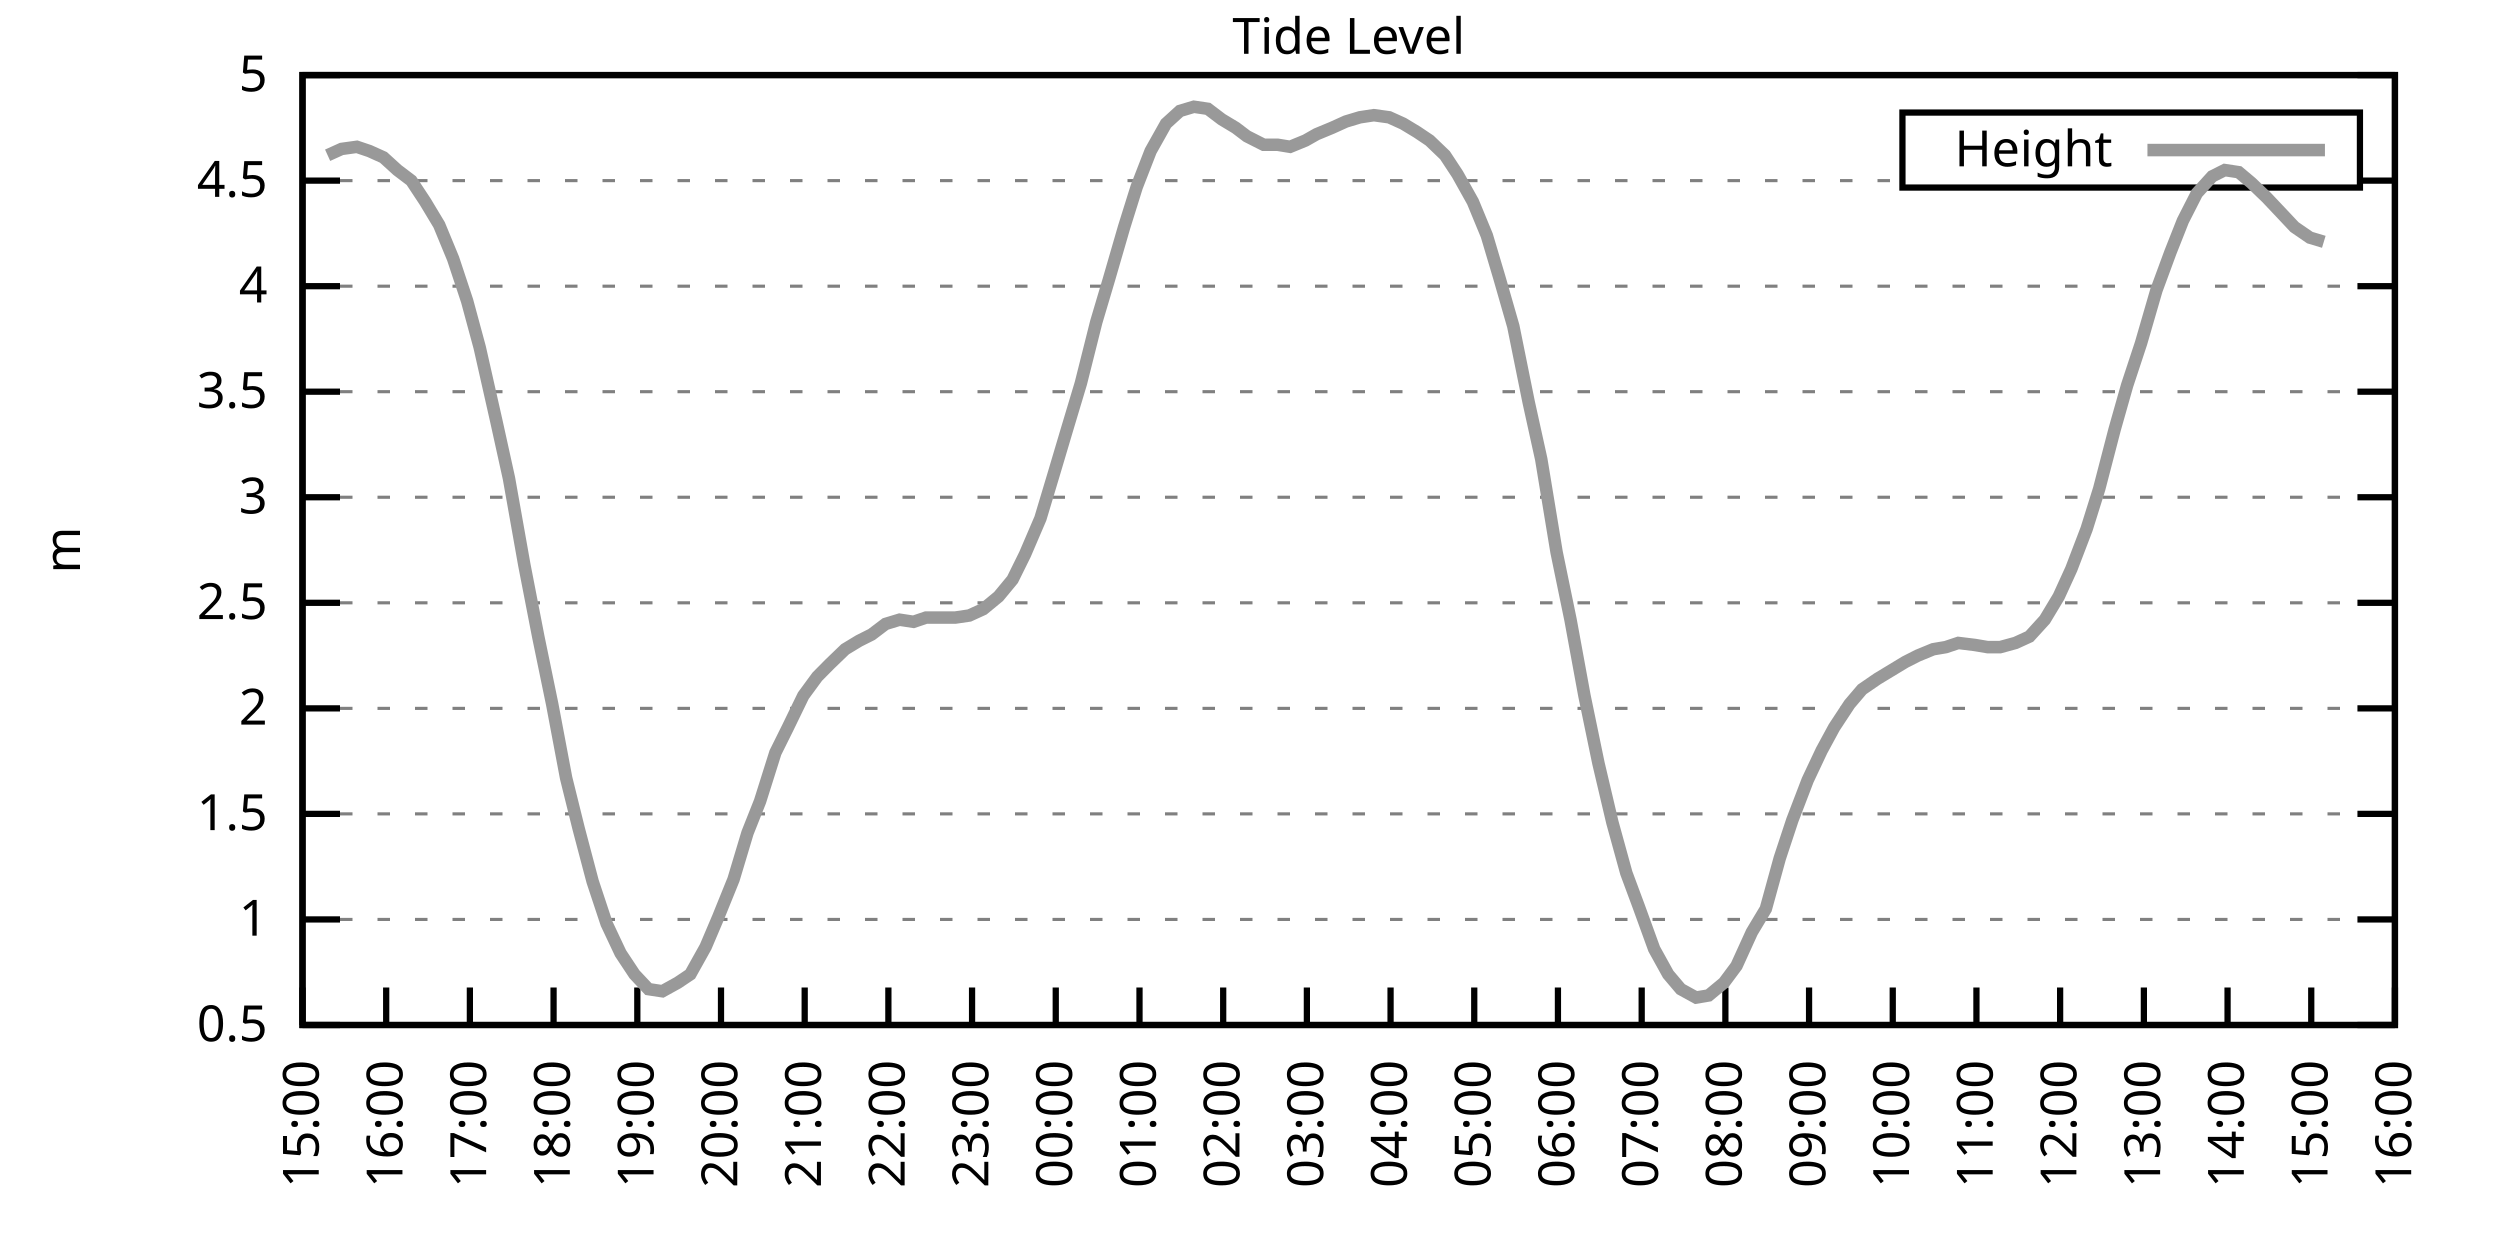
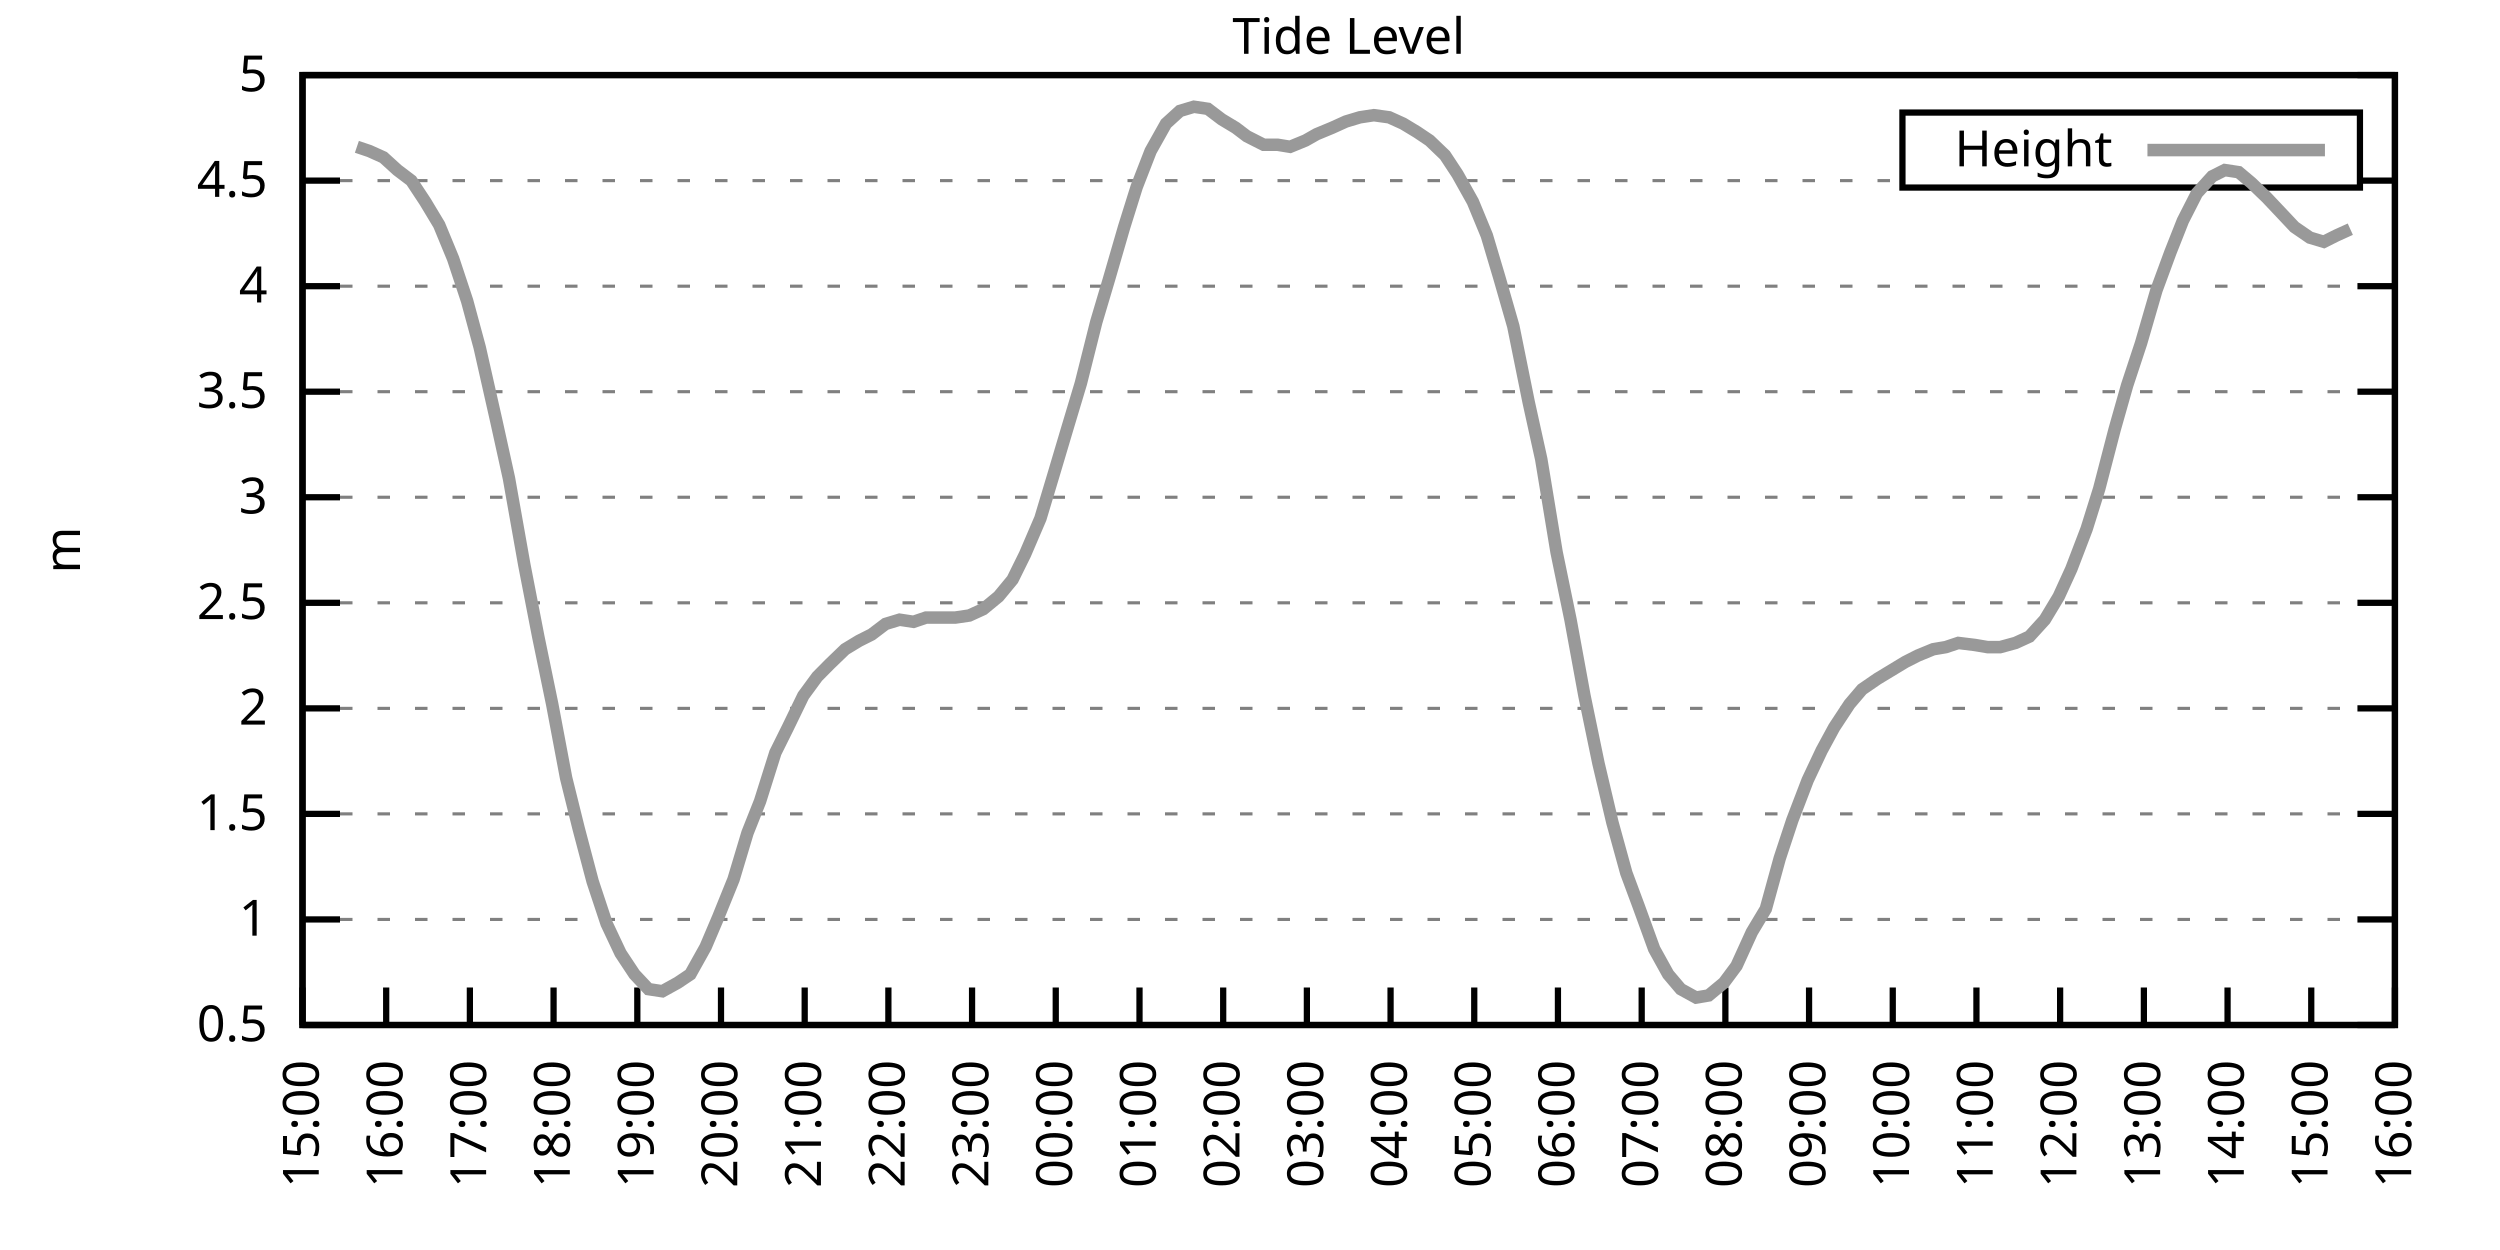
<svg xmlns="http://www.w3.org/2000/svg" xmlns:xlink="http://www.w3.org/1999/xlink" width="400" height="200" viewBox="0 0 400 200">
  <g id="gnuplot_canvas">
    <rect x="0" y="0" width="400" height="200" fill="none" />
    <defs>
      <circle id="gpDot" r="0.5" stroke-width="0.5" stroke="currentColor" />
      <path id="gpPt0" stroke-width="0.333" stroke="currentColor" d="M-1,0 h2 M0,-1 v2" />
      <path id="gpPt1" stroke-width="0.333" stroke="currentColor" d="M-1,-1 L1,1 M1,-1 L-1,1" />
      <path id="gpPt2" stroke-width="0.333" stroke="currentColor" d="M-1,0 L1,0 M0,-1 L0,1 M-1,-1 L1,1 M-1,1 L1,-1" />
      <rect id="gpPt3" stroke-width="0.333" stroke="currentColor" x="-1" y="-1" width="2" height="2" />
      <rect id="gpPt4" stroke-width="0.333" stroke="currentColor" fill="currentColor" x="-1" y="-1" width="2" height="2" />
      <circle id="gpPt5" stroke-width="0.333" stroke="currentColor" cx="0" cy="0" r="1" />
      <use xlink:href="#gpPt5" id="gpPt6" fill="currentColor" stroke="none" />
      <path id="gpPt7" stroke-width="0.333" stroke="currentColor" d="M0,-1.33 L-1.33,0.67 L1.33,0.67 z" />
      <use xlink:href="#gpPt7" id="gpPt8" fill="currentColor" stroke="none" />
      <use xlink:href="#gpPt7" id="gpPt9" stroke="currentColor" transform="rotate(180)" />
      <use xlink:href="#gpPt9" id="gpPt10" fill="currentColor" stroke="none" />
      <use xlink:href="#gpPt3" id="gpPt11" stroke="currentColor" transform="rotate(45)" />
      <use xlink:href="#gpPt11" id="gpPt12" fill="currentColor" stroke="none" />
      <path id="gpPt13" stroke-width="0.333" stroke="currentColor" d="M0,1.330 L1.265,0.411 L0.782,-1.067 L-0.782,-1.076 L-1.265,0.411 z" />
      <use xlink:href="#gpPt13" id="gpPt14" fill="currentColor" stroke="none" />
      <filter id="textbox" filterUnits="objectBoundingBox" x="0" y="0" height="1" width="1">
        <feFlood flood-color="white" flood-opacity="1" result="bgnd" />
        <feComposite in="SourceGraphic" in2="bgnd" operator="atop" />
      </filter>
      <filter id="greybox" filterUnits="objectBoundingBox" x="0" y="0" height="1" width="1">
        <feFlood flood-color="lightgrey" flood-opacity="1" result="grey" />
        <feComposite in="SourceGraphic" in2="grey" operator="atop" />
      </filter>
    </defs>
    <g fill="none" color="white" stroke="currentColor" stroke-width="1.00" stroke-linecap="butt" stroke-linejoin="miter">
</g>
    <g fill="none" color="black" stroke="currentColor" stroke-width="1.00" stroke-linecap="butt" stroke-linejoin="miter">
      <g stroke="none" shape-rendering="crispEdges">
        <polygon fill="rgb(255, 255, 255)" points="48.40,164.00 383.18,164.00 383.18,12.02 48.40,12.02 " />
      </g>
    </g>
    <g fill="none" color="black" stroke="currentColor" stroke-width="1.00" stroke-linecap="butt" stroke-linejoin="miter">
</g>
    <g fill="none" color="black" stroke="black" stroke-width="0.50" stroke-linecap="butt" stroke-linejoin="miter">
</g>
    <g fill="none" color="gray" stroke="currentColor" stroke-width="0.50" stroke-linecap="butt" stroke-linejoin="miter">
      <path stroke="gray" stroke-dasharray="2,4" class="gridline" d="M48.40,164.00 L383.19,164.00  " />
    </g>
    <g fill="none" color="gray" stroke="gray" stroke-width="1.00" stroke-linecap="butt" stroke-linejoin="miter">
</g>
    <g fill="none" color="black" stroke="currentColor" stroke-width="1.00" stroke-linecap="butt" stroke-linejoin="miter">
      <path stroke="black" d="M48.40,164.00 L54.40,164.00 M383.19,164.00 L377.19,164.00  " />
      <g transform="translate(42.80,166.60)" stroke="none" fill="black" font-family="Sans" font-size="8.00" text-anchor="end">
        <text>
          <tspan font-family="Sans"> 0.5</tspan>
        </text>
      </g>
    </g>
    <g fill="none" color="black" stroke="currentColor" stroke-width="1.00" stroke-linecap="butt" stroke-linejoin="miter">
</g>
    <g fill="none" color="black" stroke="black" stroke-width="0.50" stroke-linecap="butt" stroke-linejoin="miter">
</g>
    <g fill="none" color="gray" stroke="currentColor" stroke-width="0.50" stroke-linecap="butt" stroke-linejoin="miter">
      <path stroke="gray" stroke-dasharray="2,4" class="gridline" d="M48.40,147.11 L383.19,147.11  " />
    </g>
    <g fill="none" color="gray" stroke="gray" stroke-width="1.00" stroke-linecap="butt" stroke-linejoin="miter">
</g>
    <g fill="none" color="black" stroke="currentColor" stroke-width="1.00" stroke-linecap="butt" stroke-linejoin="miter">
      <path stroke="black" d="M48.40,147.11 L54.40,147.11 M383.19,147.11 L377.19,147.11  " />
      <g transform="translate(42.80,149.71)" stroke="none" fill="black" font-family="Sans" font-size="8.00" text-anchor="end">
        <text>
          <tspan font-family="Sans"> 1</tspan>
        </text>
      </g>
    </g>
    <g fill="none" color="black" stroke="currentColor" stroke-width="1.00" stroke-linecap="butt" stroke-linejoin="miter">
</g>
    <g fill="none" color="black" stroke="black" stroke-width="0.50" stroke-linecap="butt" stroke-linejoin="miter">
</g>
    <g fill="none" color="gray" stroke="currentColor" stroke-width="0.50" stroke-linecap="butt" stroke-linejoin="miter">
      <path stroke="gray" stroke-dasharray="2,4" class="gridline" d="M48.40,130.22 L383.19,130.22  " />
    </g>
    <g fill="none" color="gray" stroke="gray" stroke-width="1.00" stroke-linecap="butt" stroke-linejoin="miter">
</g>
    <g fill="none" color="black" stroke="currentColor" stroke-width="1.00" stroke-linecap="butt" stroke-linejoin="miter">
      <path stroke="black" d="M48.40,130.22 L54.40,130.22 M383.19,130.22 L377.19,130.22  " />
      <g transform="translate(42.80,132.82)" stroke="none" fill="black" font-family="Sans" font-size="8.00" text-anchor="end">
        <text>
          <tspan font-family="Sans"> 1.5</tspan>
        </text>
      </g>
    </g>
    <g fill="none" color="black" stroke="currentColor" stroke-width="1.00" stroke-linecap="butt" stroke-linejoin="miter">
</g>
    <g fill="none" color="black" stroke="black" stroke-width="0.50" stroke-linecap="butt" stroke-linejoin="miter">
</g>
    <g fill="none" color="gray" stroke="currentColor" stroke-width="0.50" stroke-linecap="butt" stroke-linejoin="miter">
      <path stroke="gray" stroke-dasharray="2,4" class="gridline" d="M48.40,113.34 L383.19,113.34  " />
    </g>
    <g fill="none" color="gray" stroke="gray" stroke-width="1.00" stroke-linecap="butt" stroke-linejoin="miter">
</g>
    <g fill="none" color="black" stroke="currentColor" stroke-width="1.00" stroke-linecap="butt" stroke-linejoin="miter">
      <path stroke="black" d="M48.40,113.34 L54.40,113.34 M383.19,113.34 L377.19,113.34  " />
      <g transform="translate(42.80,115.94)" stroke="none" fill="black" font-family="Sans" font-size="8.00" text-anchor="end">
        <text>
          <tspan font-family="Sans"> 2</tspan>
        </text>
      </g>
    </g>
    <g fill="none" color="black" stroke="currentColor" stroke-width="1.00" stroke-linecap="butt" stroke-linejoin="miter">
</g>
    <g fill="none" color="black" stroke="black" stroke-width="0.50" stroke-linecap="butt" stroke-linejoin="miter">
</g>
    <g fill="none" color="gray" stroke="currentColor" stroke-width="0.50" stroke-linecap="butt" stroke-linejoin="miter">
      <path stroke="gray" stroke-dasharray="2,4" class="gridline" d="M48.40,96.45 L383.19,96.45  " />
    </g>
    <g fill="none" color="gray" stroke="gray" stroke-width="1.00" stroke-linecap="butt" stroke-linejoin="miter">
</g>
    <g fill="none" color="black" stroke="currentColor" stroke-width="1.00" stroke-linecap="butt" stroke-linejoin="miter">
      <path stroke="black" d="M48.40,96.45 L54.40,96.45 M383.19,96.45 L377.19,96.45  " />
      <g transform="translate(42.80,99.05)" stroke="none" fill="black" font-family="Sans" font-size="8.00" text-anchor="end">
        <text>
          <tspan font-family="Sans"> 2.5</tspan>
        </text>
      </g>
    </g>
    <g fill="none" color="black" stroke="currentColor" stroke-width="1.00" stroke-linecap="butt" stroke-linejoin="miter">
</g>
    <g fill="none" color="black" stroke="black" stroke-width="0.50" stroke-linecap="butt" stroke-linejoin="miter">
</g>
    <g fill="none" color="gray" stroke="currentColor" stroke-width="0.50" stroke-linecap="butt" stroke-linejoin="miter">
      <path stroke="gray" stroke-dasharray="2,4" class="gridline" d="M48.40,79.56 L383.19,79.56  " />
    </g>
    <g fill="none" color="gray" stroke="gray" stroke-width="1.00" stroke-linecap="butt" stroke-linejoin="miter">
</g>
    <g fill="none" color="black" stroke="currentColor" stroke-width="1.00" stroke-linecap="butt" stroke-linejoin="miter">
      <path stroke="black" d="M48.40,79.56 L54.40,79.56 M383.19,79.56 L377.19,79.56  " />
      <g transform="translate(42.80,82.16)" stroke="none" fill="black" font-family="Sans" font-size="8.00" text-anchor="end">
        <text>
          <tspan font-family="Sans"> 3</tspan>
        </text>
      </g>
    </g>
    <g fill="none" color="black" stroke="currentColor" stroke-width="1.00" stroke-linecap="butt" stroke-linejoin="miter">
</g>
    <g fill="none" color="black" stroke="black" stroke-width="0.50" stroke-linecap="butt" stroke-linejoin="miter">
</g>
    <g fill="none" color="gray" stroke="currentColor" stroke-width="0.50" stroke-linecap="butt" stroke-linejoin="miter">
      <path stroke="gray" stroke-dasharray="2,4" class="gridline" d="M48.40,62.67 L383.19,62.67  " />
    </g>
    <g fill="none" color="gray" stroke="gray" stroke-width="1.00" stroke-linecap="butt" stroke-linejoin="miter">
</g>
    <g fill="none" color="black" stroke="currentColor" stroke-width="1.00" stroke-linecap="butt" stroke-linejoin="miter">
      <path stroke="black" d="M48.40,62.67 L54.40,62.67 M383.19,62.67 L377.19,62.67  " />
      <g transform="translate(42.80,65.27)" stroke="none" fill="black" font-family="Sans" font-size="8.00" text-anchor="end">
        <text>
          <tspan font-family="Sans"> 3.5</tspan>
        </text>
      </g>
    </g>
    <g fill="none" color="black" stroke="currentColor" stroke-width="1.00" stroke-linecap="butt" stroke-linejoin="miter">
</g>
    <g fill="none" color="black" stroke="black" stroke-width="0.50" stroke-linecap="butt" stroke-linejoin="miter">
</g>
    <g fill="none" color="gray" stroke="currentColor" stroke-width="0.50" stroke-linecap="butt" stroke-linejoin="miter">
      <path stroke="gray" stroke-dasharray="2,4" class="gridline" d="M48.40,45.79 L383.19,45.79  " />
    </g>
    <g fill="none" color="gray" stroke="gray" stroke-width="1.00" stroke-linecap="butt" stroke-linejoin="miter">
</g>
    <g fill="none" color="black" stroke="currentColor" stroke-width="1.00" stroke-linecap="butt" stroke-linejoin="miter">
      <path stroke="black" d="M48.40,45.79 L54.40,45.79 M383.19,45.79 L377.19,45.79  " />
      <g transform="translate(42.80,48.39)" stroke="none" fill="black" font-family="Sans" font-size="8.00" text-anchor="end">
        <text>
          <tspan font-family="Sans"> 4</tspan>
        </text>
      </g>
    </g>
    <g fill="none" color="black" stroke="currentColor" stroke-width="1.00" stroke-linecap="butt" stroke-linejoin="miter">
</g>
    <g fill="none" color="black" stroke="black" stroke-width="0.50" stroke-linecap="butt" stroke-linejoin="miter">
</g>
    <g fill="none" color="gray" stroke="currentColor" stroke-width="0.50" stroke-linecap="butt" stroke-linejoin="miter">
      <path stroke="gray" stroke-dasharray="2,4" class="gridline" d="M48.40,28.90 L304.39,28.90 M377.59,28.90 L383.19,28.90  " />
    </g>
    <g fill="none" color="gray" stroke="gray" stroke-width="1.00" stroke-linecap="butt" stroke-linejoin="miter">
</g>
    <g fill="none" color="black" stroke="currentColor" stroke-width="1.00" stroke-linecap="butt" stroke-linejoin="miter">
      <path stroke="black" d="M48.40,28.90 L54.40,28.90 M383.19,28.90 L377.19,28.90  " />
      <g transform="translate(42.80,31.50)" stroke="none" fill="black" font-family="Sans" font-size="8.00" text-anchor="end">
        <text>
          <tspan font-family="Sans"> 4.5</tspan>
        </text>
      </g>
    </g>
    <g fill="none" color="black" stroke="currentColor" stroke-width="1.00" stroke-linecap="butt" stroke-linejoin="miter">
</g>
    <g fill="none" color="black" stroke="black" stroke-width="0.50" stroke-linecap="butt" stroke-linejoin="miter">
</g>
    <g fill="none" color="gray" stroke="currentColor" stroke-width="0.50" stroke-linecap="butt" stroke-linejoin="miter">
      <path stroke="gray" stroke-dasharray="2,4" class="gridline" d="M48.40,12.01 L383.19,12.01  " />
    </g>
    <g fill="none" color="gray" stroke="gray" stroke-width="1.00" stroke-linecap="butt" stroke-linejoin="miter">
</g>
    <g fill="none" color="black" stroke="currentColor" stroke-width="1.00" stroke-linecap="butt" stroke-linejoin="miter">
      <path stroke="black" d="M48.40,12.01 L54.40,12.01 M383.19,12.01 L377.19,12.01  " />
      <g transform="translate(42.80,14.61)" stroke="none" fill="black" font-family="Sans" font-size="8.00" text-anchor="end">
        <text>
          <tspan font-family="Sans"> 5</tspan>
        </text>
      </g>
    </g>
    <g fill="none" color="black" stroke="currentColor" stroke-width="1.00" stroke-linecap="butt" stroke-linejoin="miter">
      <path stroke="black" d="M48.40,164.00 L48.40,158.00  " />
      <g transform="translate(51.00,169.60) rotate(270.00)" stroke="none" fill="black" font-family="Sans" font-size="8.00" text-anchor="end">
        <text>
          <tspan font-family="Sans">15:00</tspan>
        </text>
      </g>
    </g>
    <g fill="none" color="black" stroke="currentColor" stroke-width="1.00" stroke-linecap="butt" stroke-linejoin="miter">
      <path stroke="black" d="M61.79,164.00 L61.79,158.00  " />
      <g transform="translate(64.39,169.60) rotate(270.00)" stroke="none" fill="black" font-family="Sans" font-size="8.00" text-anchor="end">
        <text>
          <tspan font-family="Sans">16:00</tspan>
        </text>
      </g>
    </g>
    <g fill="none" color="black" stroke="currentColor" stroke-width="1.00" stroke-linecap="butt" stroke-linejoin="miter">
      <path stroke="black" d="M75.18,164.00 L75.18,158.00  " />
      <g transform="translate(77.78,169.60) rotate(270.00)" stroke="none" fill="black" font-family="Sans" font-size="8.00" text-anchor="end">
        <text>
          <tspan font-family="Sans">17:00</tspan>
        </text>
      </g>
    </g>
    <g fill="none" color="black" stroke="currentColor" stroke-width="1.00" stroke-linecap="butt" stroke-linejoin="miter">
      <path stroke="black" d="M88.57,164.00 L88.57,158.00  " />
      <g transform="translate(91.17,169.60) rotate(270.00)" stroke="none" fill="black" font-family="Sans" font-size="8.00" text-anchor="end">
        <text>
          <tspan font-family="Sans">18:00</tspan>
        </text>
      </g>
    </g>
    <g fill="none" color="black" stroke="currentColor" stroke-width="1.00" stroke-linecap="butt" stroke-linejoin="miter">
      <path stroke="black" d="M101.97,164.00 L101.97,158.00  " />
      <g transform="translate(104.57,169.60) rotate(270.00)" stroke="none" fill="black" font-family="Sans" font-size="8.00" text-anchor="end">
        <text>
          <tspan font-family="Sans">19:00</tspan>
        </text>
      </g>
    </g>
    <g fill="none" color="black" stroke="currentColor" stroke-width="1.00" stroke-linecap="butt" stroke-linejoin="miter">
      <path stroke="black" d="M115.36,164.00 L115.36,158.00  " />
      <g transform="translate(117.96,169.60) rotate(270.00)" stroke="none" fill="black" font-family="Sans" font-size="8.00" text-anchor="end">
        <text>
          <tspan font-family="Sans">20:00</tspan>
        </text>
      </g>
    </g>
    <g fill="none" color="black" stroke="currentColor" stroke-width="1.00" stroke-linecap="butt" stroke-linejoin="miter">
      <path stroke="black" d="M128.75,164.00 L128.75,158.00  " />
      <g transform="translate(131.35,169.60) rotate(270.00)" stroke="none" fill="black" font-family="Sans" font-size="8.00" text-anchor="end">
        <text>
          <tspan font-family="Sans">21:00</tspan>
        </text>
      </g>
    </g>
    <g fill="none" color="black" stroke="currentColor" stroke-width="1.00" stroke-linecap="butt" stroke-linejoin="miter">
      <path stroke="black" d="M142.14,164.00 L142.14,158.00  " />
      <g transform="translate(144.74,169.60) rotate(270.00)" stroke="none" fill="black" font-family="Sans" font-size="8.00" text-anchor="end">
        <text>
          <tspan font-family="Sans">22:00</tspan>
        </text>
      </g>
    </g>
    <g fill="none" color="black" stroke="currentColor" stroke-width="1.00" stroke-linecap="butt" stroke-linejoin="miter">
      <path stroke="black" d="M155.53,164.00 L155.53,158.00  " />
      <g transform="translate(158.13,169.60) rotate(270.00)" stroke="none" fill="black" font-family="Sans" font-size="8.00" text-anchor="end">
        <text>
          <tspan font-family="Sans">23:00</tspan>
        </text>
      </g>
    </g>
    <g fill="none" color="black" stroke="currentColor" stroke-width="1.00" stroke-linecap="butt" stroke-linejoin="miter">
      <path stroke="black" d="M168.92,164.00 L168.92,158.00  " />
      <g transform="translate(171.52,169.60) rotate(270.00)" stroke="none" fill="black" font-family="Sans" font-size="8.00" text-anchor="end">
        <text>
          <tspan font-family="Sans">00:00</tspan>
        </text>
      </g>
    </g>
    <g fill="none" color="black" stroke="currentColor" stroke-width="1.00" stroke-linecap="butt" stroke-linejoin="miter">
      <path stroke="black" d="M182.32,164.00 L182.32,158.00  " />
      <g transform="translate(184.92,169.60) rotate(270.00)" stroke="none" fill="black" font-family="Sans" font-size="8.00" text-anchor="end">
        <text>
          <tspan font-family="Sans">01:00</tspan>
        </text>
      </g>
    </g>
    <g fill="none" color="black" stroke="currentColor" stroke-width="1.00" stroke-linecap="butt" stroke-linejoin="miter">
      <path stroke="black" d="M195.71,164.00 L195.71,158.00  " />
      <g transform="translate(198.31,169.60) rotate(270.00)" stroke="none" fill="black" font-family="Sans" font-size="8.00" text-anchor="end">
        <text>
          <tspan font-family="Sans">02:00</tspan>
        </text>
      </g>
    </g>
    <g fill="none" color="black" stroke="currentColor" stroke-width="1.00" stroke-linecap="butt" stroke-linejoin="miter">
      <path stroke="black" d="M209.10,164.00 L209.10,158.00  " />
      <g transform="translate(211.70,169.60) rotate(270.00)" stroke="none" fill="black" font-family="Sans" font-size="8.00" text-anchor="end">
        <text>
          <tspan font-family="Sans">03:00</tspan>
        </text>
      </g>
    </g>
    <g fill="none" color="black" stroke="currentColor" stroke-width="1.00" stroke-linecap="butt" stroke-linejoin="miter">
      <path stroke="black" d="M222.49,164.00 L222.49,158.00  " />
      <g transform="translate(225.09,169.60) rotate(270.00)" stroke="none" fill="black" font-family="Sans" font-size="8.00" text-anchor="end">
        <text>
          <tspan font-family="Sans">04:00</tspan>
        </text>
      </g>
    </g>
    <g fill="none" color="black" stroke="currentColor" stroke-width="1.00" stroke-linecap="butt" stroke-linejoin="miter">
      <path stroke="black" d="M235.88,164.00 L235.88,158.00  " />
      <g transform="translate(238.48,169.60) rotate(270.00)" stroke="none" fill="black" font-family="Sans" font-size="8.00" text-anchor="end">
        <text>
          <tspan font-family="Sans">05:00</tspan>
        </text>
      </g>
    </g>
    <g fill="none" color="black" stroke="currentColor" stroke-width="1.00" stroke-linecap="butt" stroke-linejoin="miter">
      <path stroke="black" d="M249.27,164.00 L249.27,158.00  " />
      <g transform="translate(251.87,169.60) rotate(270.00)" stroke="none" fill="black" font-family="Sans" font-size="8.00" text-anchor="end">
        <text>
          <tspan font-family="Sans">06:00</tspan>
        </text>
      </g>
    </g>
    <g fill="none" color="black" stroke="currentColor" stroke-width="1.00" stroke-linecap="butt" stroke-linejoin="miter">
      <path stroke="black" d="M262.67,164.00 L262.67,158.00  " />
      <g transform="translate(265.27,169.60) rotate(270.00)" stroke="none" fill="black" font-family="Sans" font-size="8.00" text-anchor="end">
        <text>
          <tspan font-family="Sans">07:00</tspan>
        </text>
      </g>
    </g>
    <g fill="none" color="black" stroke="currentColor" stroke-width="1.00" stroke-linecap="butt" stroke-linejoin="miter">
      <path stroke="black" d="M276.06,164.00 L276.06,158.00  " />
      <g transform="translate(278.66,169.60) rotate(270.00)" stroke="none" fill="black" font-family="Sans" font-size="8.00" text-anchor="end">
        <text>
          <tspan font-family="Sans">08:00</tspan>
        </text>
      </g>
    </g>
    <g fill="none" color="black" stroke="currentColor" stroke-width="1.00" stroke-linecap="butt" stroke-linejoin="miter">
      <path stroke="black" d="M289.45,164.00 L289.45,158.00  " />
      <g transform="translate(292.05,169.60) rotate(270.00)" stroke="none" fill="black" font-family="Sans" font-size="8.00" text-anchor="end">
        <text>
          <tspan font-family="Sans">09:00</tspan>
        </text>
      </g>
    </g>
    <g fill="none" color="black" stroke="currentColor" stroke-width="1.00" stroke-linecap="butt" stroke-linejoin="miter">
      <path stroke="black" d="M302.84,164.00 L302.84,158.00  " />
      <g transform="translate(305.44,169.60) rotate(270.00)" stroke="none" fill="black" font-family="Sans" font-size="8.00" text-anchor="end">
        <text>
          <tspan font-family="Sans">10:00</tspan>
        </text>
      </g>
    </g>
    <g fill="none" color="black" stroke="currentColor" stroke-width="1.00" stroke-linecap="butt" stroke-linejoin="miter">
      <path stroke="black" d="M316.23,164.00 L316.23,158.00  " />
      <g transform="translate(318.83,169.60) rotate(270.00)" stroke="none" fill="black" font-family="Sans" font-size="8.00" text-anchor="end">
        <text>
          <tspan font-family="Sans">11:00</tspan>
        </text>
      </g>
    </g>
    <g fill="none" color="black" stroke="currentColor" stroke-width="1.00" stroke-linecap="butt" stroke-linejoin="miter">
      <path stroke="black" d="M329.62,164.00 L329.62,158.00  " />
      <g transform="translate(332.22,169.60) rotate(270.00)" stroke="none" fill="black" font-family="Sans" font-size="8.00" text-anchor="end">
        <text>
          <tspan font-family="Sans">12:00</tspan>
        </text>
      </g>
    </g>
    <g fill="none" color="black" stroke="currentColor" stroke-width="1.00" stroke-linecap="butt" stroke-linejoin="miter">
      <path stroke="black" d="M343.02,164.00 L343.02,158.00  " />
      <g transform="translate(345.62,169.60) rotate(270.00)" stroke="none" fill="black" font-family="Sans" font-size="8.00" text-anchor="end">
        <text>
          <tspan font-family="Sans">13:00</tspan>
        </text>
      </g>
    </g>
    <g fill="none" color="black" stroke="currentColor" stroke-width="1.00" stroke-linecap="butt" stroke-linejoin="miter">
      <path stroke="black" d="M356.41,164.00 L356.41,158.00  " />
      <g transform="translate(359.01,169.60) rotate(270.00)" stroke="none" fill="black" font-family="Sans" font-size="8.00" text-anchor="end">
        <text>
          <tspan font-family="Sans">14:00</tspan>
        </text>
      </g>
    </g>
    <g fill="none" color="black" stroke="currentColor" stroke-width="1.00" stroke-linecap="butt" stroke-linejoin="miter">
      <path stroke="black" d="M369.80,164.00 L369.80,158.00  " />
      <g transform="translate(372.40,169.60) rotate(270.00)" stroke="none" fill="black" font-family="Sans" font-size="8.00" text-anchor="end">
        <text>
          <tspan font-family="Sans">15:00</tspan>
        </text>
      </g>
    </g>
    <g fill="none" color="black" stroke="currentColor" stroke-width="1.00" stroke-linecap="butt" stroke-linejoin="miter">
      <path stroke="black" d="M383.19,164.00 L383.19,158.00  " />
      <g transform="translate(385.79,169.60) rotate(270.00)" stroke="none" fill="black" font-family="Sans" font-size="8.00" text-anchor="end">
        <text>
          <tspan font-family="Sans">16:00</tspan>
        </text>
      </g>
    </g>
    <g fill="none" color="black" stroke="currentColor" stroke-width="1.00" stroke-linecap="butt" stroke-linejoin="miter">
</g>
    <g fill="none" color="black" stroke="currentColor" stroke-width="1.00" stroke-linecap="butt" stroke-linejoin="miter">
      <path stroke="black" d="M48.40,12.01 L48.40,164.00 L383.19,164.00 L383.19,12.01 L48.40,12.01 Z  " />
    </g>
    <g fill="none" color="black" stroke="currentColor" stroke-width="1.00" stroke-linecap="butt" stroke-linejoin="miter">
</g>
    <g fill="none" color="black" stroke="currentColor" stroke-width="1.00" stroke-linecap="butt" stroke-linejoin="miter">
      <path stroke="black" d="M304.39,30.01 L304.39,18.01 L377.59,18.01 L377.59,30.01 L304.39,30.01 Z  " />
    </g>
    <g id="Tide_level_plot_1">
      <g fill="none" color="white" stroke="black" stroke-width="2.00" stroke-linecap="butt" stroke-linejoin="miter">
</g>
      <g fill="none" color="black" stroke="currentColor" stroke-width="2.00" stroke-linecap="butt" stroke-linejoin="miter">
        <g transform="translate(337.99,26.61)" stroke="none" fill="black" font-family="Sans" font-size="8.00" text-anchor="end">
          <text>
            <tspan font-family="Sans">Height</tspan>
          </text>
        </g>
      </g>
      <g fill="none" color="black" stroke="currentColor" stroke-width="2.00" stroke-linecap="butt" stroke-linejoin="miter">
-         <path stroke="rgb(153, 153, 153)" d="M343.59,24.01 L371.99,24.01 M52.42,24.84 L54.65,23.83 L57.10,23.49 L59.11,24.17 L61.35,25.18 L63.58,27.21   L65.81,28.90 L68.04,32.28 L70.27,35.99 L72.50,41.39 L74.74,48.15 L76.75,55.58 L79.42,67.40 L81.43,76.52   L83.89,90.37 L86.12,101.85 L88.35,112.66 L90.58,124.48 L92.59,132.59 L94.82,141.03 L97.06,147.79 L99.29,152.52   L101.52,155.89 L103.75,158.26 L105.98,158.60 L108.44,157.24 L110.45,155.89 L112.90,151.50 L114.91,146.77 L117.37,140.69   L119.60,133.26 L121.61,128.20 L124.06,120.43 L126.07,116.38 L128.53,111.31 L130.76,108.27 L132.77,106.24 L135.22,103.88   L137.45,102.53 L139.46,101.52 L141.69,99.83 L143.93,99.15 L146.16,99.49 L148.17,98.81 L150.85,98.81 L152.85,98.81   L155.09,98.48 L157.32,97.46 L159.77,95.44 L162.01,92.73 L164.01,88.68 L166.47,82.94 L168.70,75.51 L170.71,68.75   L172.94,61.32 L175.40,51.53 L177.41,44.77 L179.86,36.33 L181.87,29.91 L184.10,24.17 L186.56,19.78 L188.79,17.75   L191.02,17.08 L193.25,17.41 L195.48,19.10 L197.72,20.45 L199.50,21.80 L202.18,23.16 L204.41,23.16 L206.42,23.49   L208.88,22.48 L210.66,21.47 L213.12,20.45 L215.35,19.44 L217.58,18.77 L219.81,18.43 L222.27,18.77 L224.50,19.78   L226.73,21.13 L228.74,22.48 L231.20,24.84 L233.20,27.88 L235.66,32.28 L237.89,37.68 L239.90,44.43 L242.13,52.20   L244.59,64.36 L246.60,73.48 L249.05,88.34 L251.28,99.15 L253.51,111.31 L255.75,122.12 L257.98,131.58 L260.21,139.68   L262.22,145.09 L264.67,151.84 L266.91,155.89 L268.92,158.26 L271.37,159.61 L273.38,159.27 L275.83,157.24 L277.84,154.54   L280.30,149.14 L282.53,145.42 L284.76,137.32 L286.77,131.24 L289.23,124.82 L291.46,120.09 L293.47,116.38 L295.92,112.66   L297.93,110.30 L300.39,108.61 L302.62,107.26 L304.85,105.91 L306.86,104.89 L309.31,103.88 L311.32,103.54 L313.33,102.87   L316.01,103.20 L318.02,103.54 L320.03,103.54 L322.48,102.87 L324.71,101.85 L327.17,99.15 L329.40,95.44 L331.41,91.04   L333.86,84.63 L335.87,78.21 L338.33,68.75 L340.34,61.66 L342.57,54.90 L345.02,46.46 L347.26,40.38 L349.26,35.32   L351.50,30.92 L353.95,28.22 L355.96,27.21 L358.19,27.55 L360.20,29.24 L362.66,31.60 L364.89,33.96 L367.12,36.33   L369.58,38.02 L371.81,38.69  " />
+         <path stroke="rgb(153, 153, 153)" d="M343.59,24.01 L371.99,24.01 M57.10,23.49 L59.11,24.17 L61.35,25.18 L63.58,27.21 L65.81,28.90 L68.04,32.28   L70.27,35.99 L72.50,41.39 L74.74,48.15 L76.75,55.58 L79.42,67.40 L81.43,76.52 L83.89,90.37 L86.12,101.85   L88.35,112.66 L90.58,124.48 L92.59,132.59 L94.82,141.03 L97.06,147.79 L99.29,152.52 L101.52,155.89 L103.75,158.26   L105.98,158.60 L108.44,157.24 L110.45,155.89 L112.90,151.50 L114.91,146.77 L117.37,140.69 L119.60,133.26 L121.61,128.20   L124.06,120.43 L126.07,116.38 L128.53,111.31 L130.76,108.27 L132.77,106.24 L135.22,103.88 L137.45,102.53 L139.46,101.52   L141.69,99.83 L143.93,99.15 L146.16,99.49 L148.17,98.81 L150.85,98.81 L152.85,98.81 L155.09,98.48 L157.32,97.46   L159.77,95.44 L162.01,92.73 L164.01,88.68 L166.47,82.94 L168.70,75.51 L170.71,68.75 L172.94,61.32 L175.40,51.53   L177.41,44.77 L179.86,36.33 L181.87,29.91 L184.10,24.17 L186.56,19.78 L188.79,17.75 L191.02,17.08 L193.25,17.41   L195.48,19.10 L197.72,20.45 L199.50,21.80 L202.18,23.16 L204.41,23.16 L206.42,23.49 L208.88,22.48 L210.66,21.47   L213.12,20.45 L215.35,19.44 L217.58,18.77 L219.81,18.43 L222.27,18.77 L224.50,19.78 L226.73,21.13 L228.74,22.48   L231.20,24.84 L233.20,27.88 L235.66,32.28 L237.89,37.68 L239.90,44.43 L242.13,52.20 L244.59,64.36 L246.60,73.48   L249.05,88.34 L251.28,99.15 L253.51,111.31 L255.75,122.12 L257.98,131.58 L260.21,139.68 L262.22,145.09 L264.67,151.84   L266.91,155.89 L268.92,158.26 L271.37,159.61 L273.38,159.27 L275.83,157.24 L277.84,154.54 L280.30,149.14 L282.53,145.42   L284.76,137.32 L286.77,131.24 L289.23,124.82 L291.46,120.09 L293.47,116.38 L295.92,112.66 L297.93,110.30 L300.39,108.61   L302.62,107.26 L304.85,105.91 L306.86,104.89 L309.31,103.88 L311.32,103.54 L313.33,102.87 L316.01,103.20 L318.02,103.54   L320.03,103.54 L322.48,102.87 L324.71,101.85 L327.17,99.15 L329.40,95.44 L331.41,91.04 L333.86,84.63 L335.87,78.21   L338.33,68.75 L340.34,61.66 L342.57,54.90 L345.02,46.46 L347.26,40.38 L349.26,35.32 L351.50,30.92 L353.95,28.22   L355.96,27.21 L358.19,27.55 L360.20,29.24 L362.66,31.60 L364.89,33.96 L367.12,36.33 L369.58,38.02 L371.81,38.69   L373.82,37.68 L376.05,36.67  " />
      </g>
    </g>
    <g fill="none" color="black" stroke="currentColor" stroke-width="2.00" stroke-linecap="butt" stroke-linejoin="miter">
</g>
    <g fill="none" color="black" stroke="black" stroke-width="1.00" stroke-linecap="butt" stroke-linejoin="miter">
</g>
    <g fill="none" color="black" stroke="currentColor" stroke-width="1.00" stroke-linecap="butt" stroke-linejoin="miter">
      <path stroke="black" d="M48.40,12.01 L48.40,164.00 L383.19,164.00 L383.19,12.01 L48.40,12.01 Z  " />
      <g transform="translate(12.80,88.01) rotate(270.00)" stroke="none" fill="black" font-family="Sans" font-size="8.00" text-anchor="middle">
        <text>
          <tspan font-family="Sans">m</tspan>
        </text>
      </g>
    </g>
    <g fill="none" color="black" stroke="currentColor" stroke-width="1.00" stroke-linecap="butt" stroke-linejoin="miter">
</g>
    <g fill="none" color="black" stroke="currentColor" stroke-width="1.00" stroke-linecap="butt" stroke-linejoin="miter">
      <g transform="translate(215.79,8.61)" stroke="none" fill="black" font-family="Sans" font-size="8.00" text-anchor="middle">
        <text>
          <tspan font-family="Sans">Tide Level</tspan>
        </text>
      </g>
    </g>
    <g fill="none" color="black" stroke="currentColor" stroke-width="1.00" stroke-linecap="butt" stroke-linejoin="miter">
</g>
  </g>
</svg>
